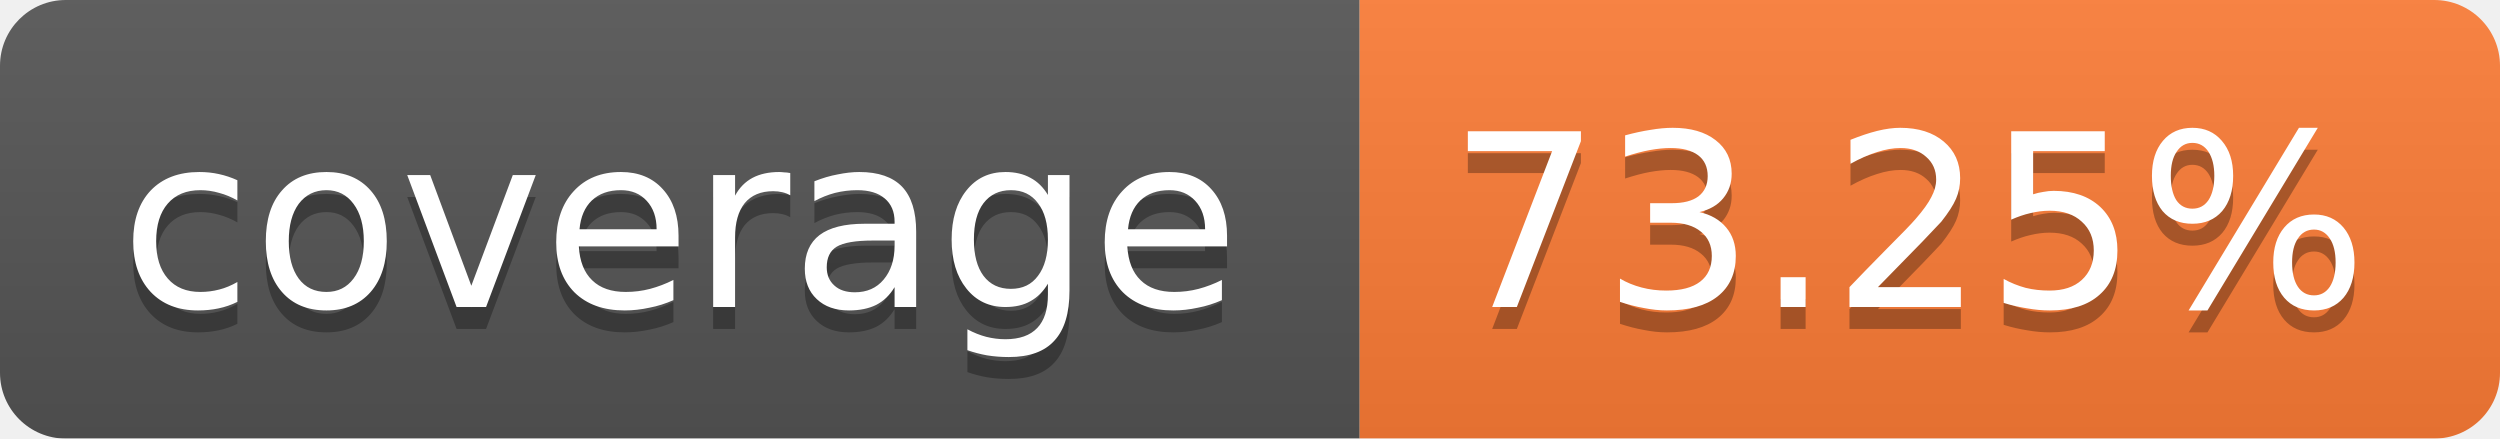
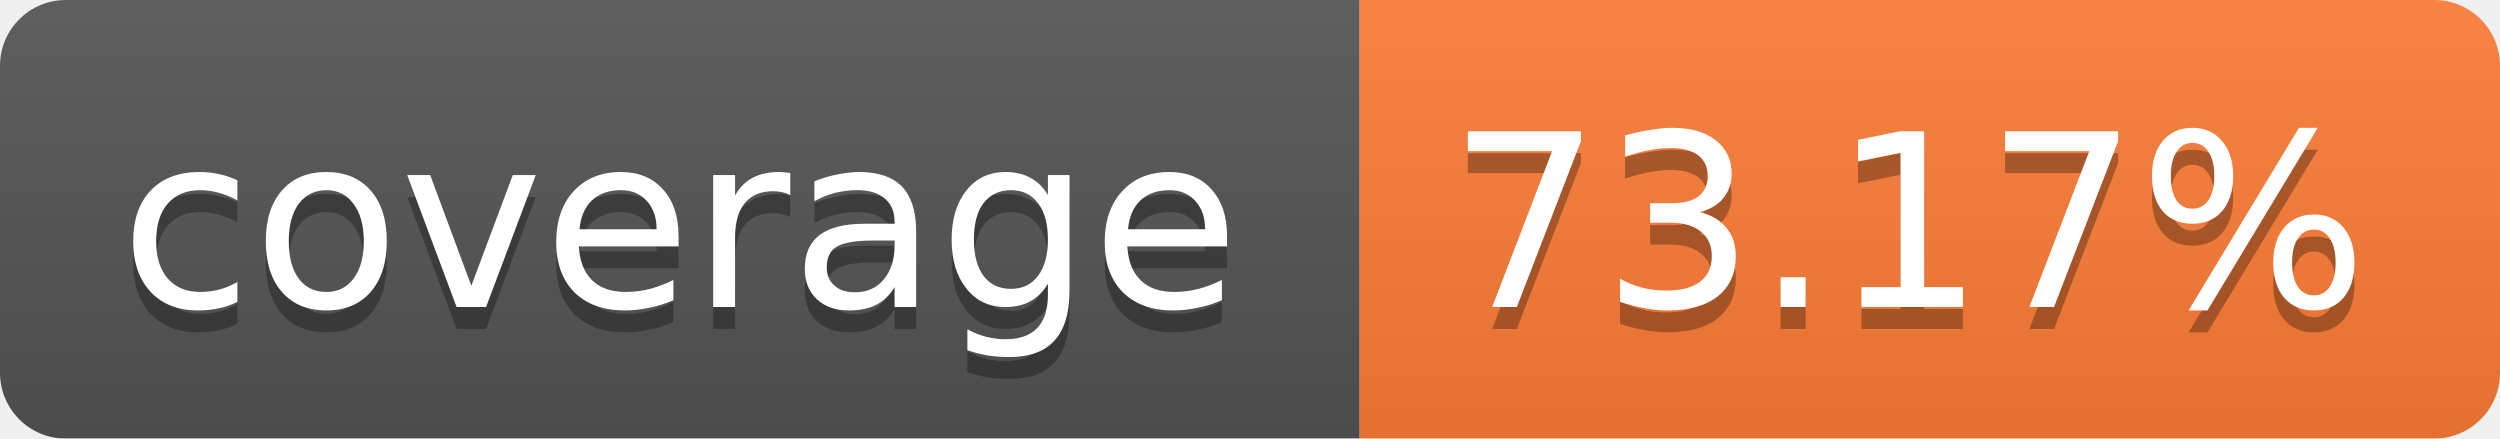
<svg xmlns="http://www.w3.org/2000/svg" width="114" height="20">
  <linearGradient id="b" x2="0" y2="100%">
    <stop offset="0" stop-color="#bbb" stop-opacity=".1" />
    <stop offset="1" stop-opacity=".1" />
  </linearGradient>
  <mask id="a">
    <rect width="114" height="20" rx="3" fill="#fff" />
  </mask>
  <g mask="url(#a)">
    <path fill="#555" d="M0 0h62v20H0z" />
    <path fill="#FE7D37" d="M62 0h52v20H62z" />
    <path fill="url(#b)" d="M0 0h114v20H0z" />
  </g>
  <g fill="#fff" text-anchor="middle" font-family="Verdana,DejaVu Sans,Geneva,sans-serif" font-size="11">
    <text x="31" y="15" fill="#010101" fill-opacity=".3">coverage</text>
    <text x="31" y="14">coverage</text>
-     <text x="87" y="15" fill="#010101" fill-opacity=".3">73.25%</text>
-     <text x="87" y="14">73.25%</text>
+     <text x="87" y="15" fill="#010101" fill-opacity=".3">73.17%</text>
+     <text x="87" y="14">73.17%</text>
  </g>
</svg>
